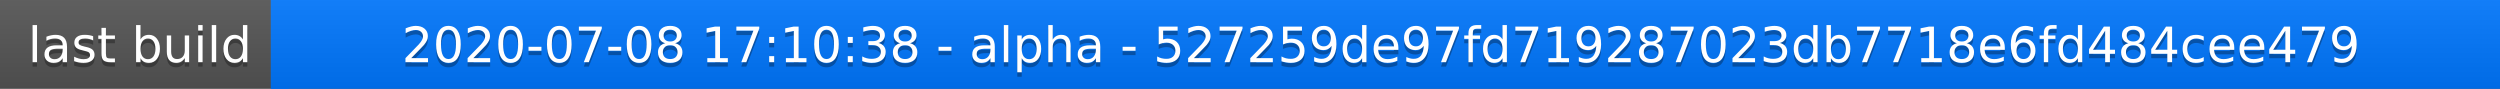
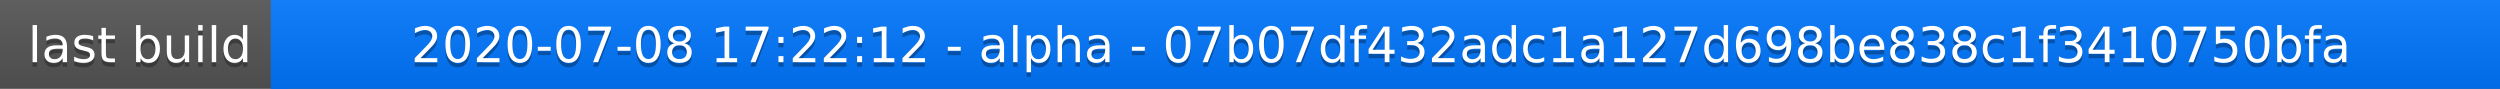
<svg xmlns="http://www.w3.org/2000/svg" width="563" height="20">
  <linearGradient id="a" x2="0" y2="100%">
    <stop offset="0" stop-color="#bbb" stop-opacity=".1" />
    <stop offset="1" stop-opacity=".1" />
  </linearGradient>
  <rect rx="0" width="563" height="20" fill="#555" />
  <rect rx="0" x="61" width="502" height="20" fill="#07f" />
  <path fill="#07f" d="M61 0h4v20h-4z" />
  <rect rx="0" width="563" height="20" fill="url(#a)" />
  <g fill="#fff" text-anchor="middle" font-family="DejaVu Sans,Verdana,Geneva,sans-serif" font-size="11">
    <text x="31.5" y="15" fill="#010101" fill-opacity=".3">last build</text>
    <text x="31.5" y="14">last build</text>
-     <text x="311" y="15" fill="#010101" fill-opacity=".3">2020-07-08 17:10:38 - alpha - 527259de97fd719287023db7718e6fd484cee479</text>
-     <text x="311" y="14">2020-07-08 17:10:38 - alpha - 527259de97fd719287023db7718e6fd484cee479</text>
+     <text x="311" y="15" fill="#010101" fill-opacity=".3">2020-07-08 17:22:12 - alpha - 07b07df432adc1a127d698be838c1f3410750bfa</text>
+     <text x="311" y="14">2020-07-08 17:22:12 - alpha - 07b07df432adc1a127d698be838c1f3410750bfa</text>
  </g>
</svg>
